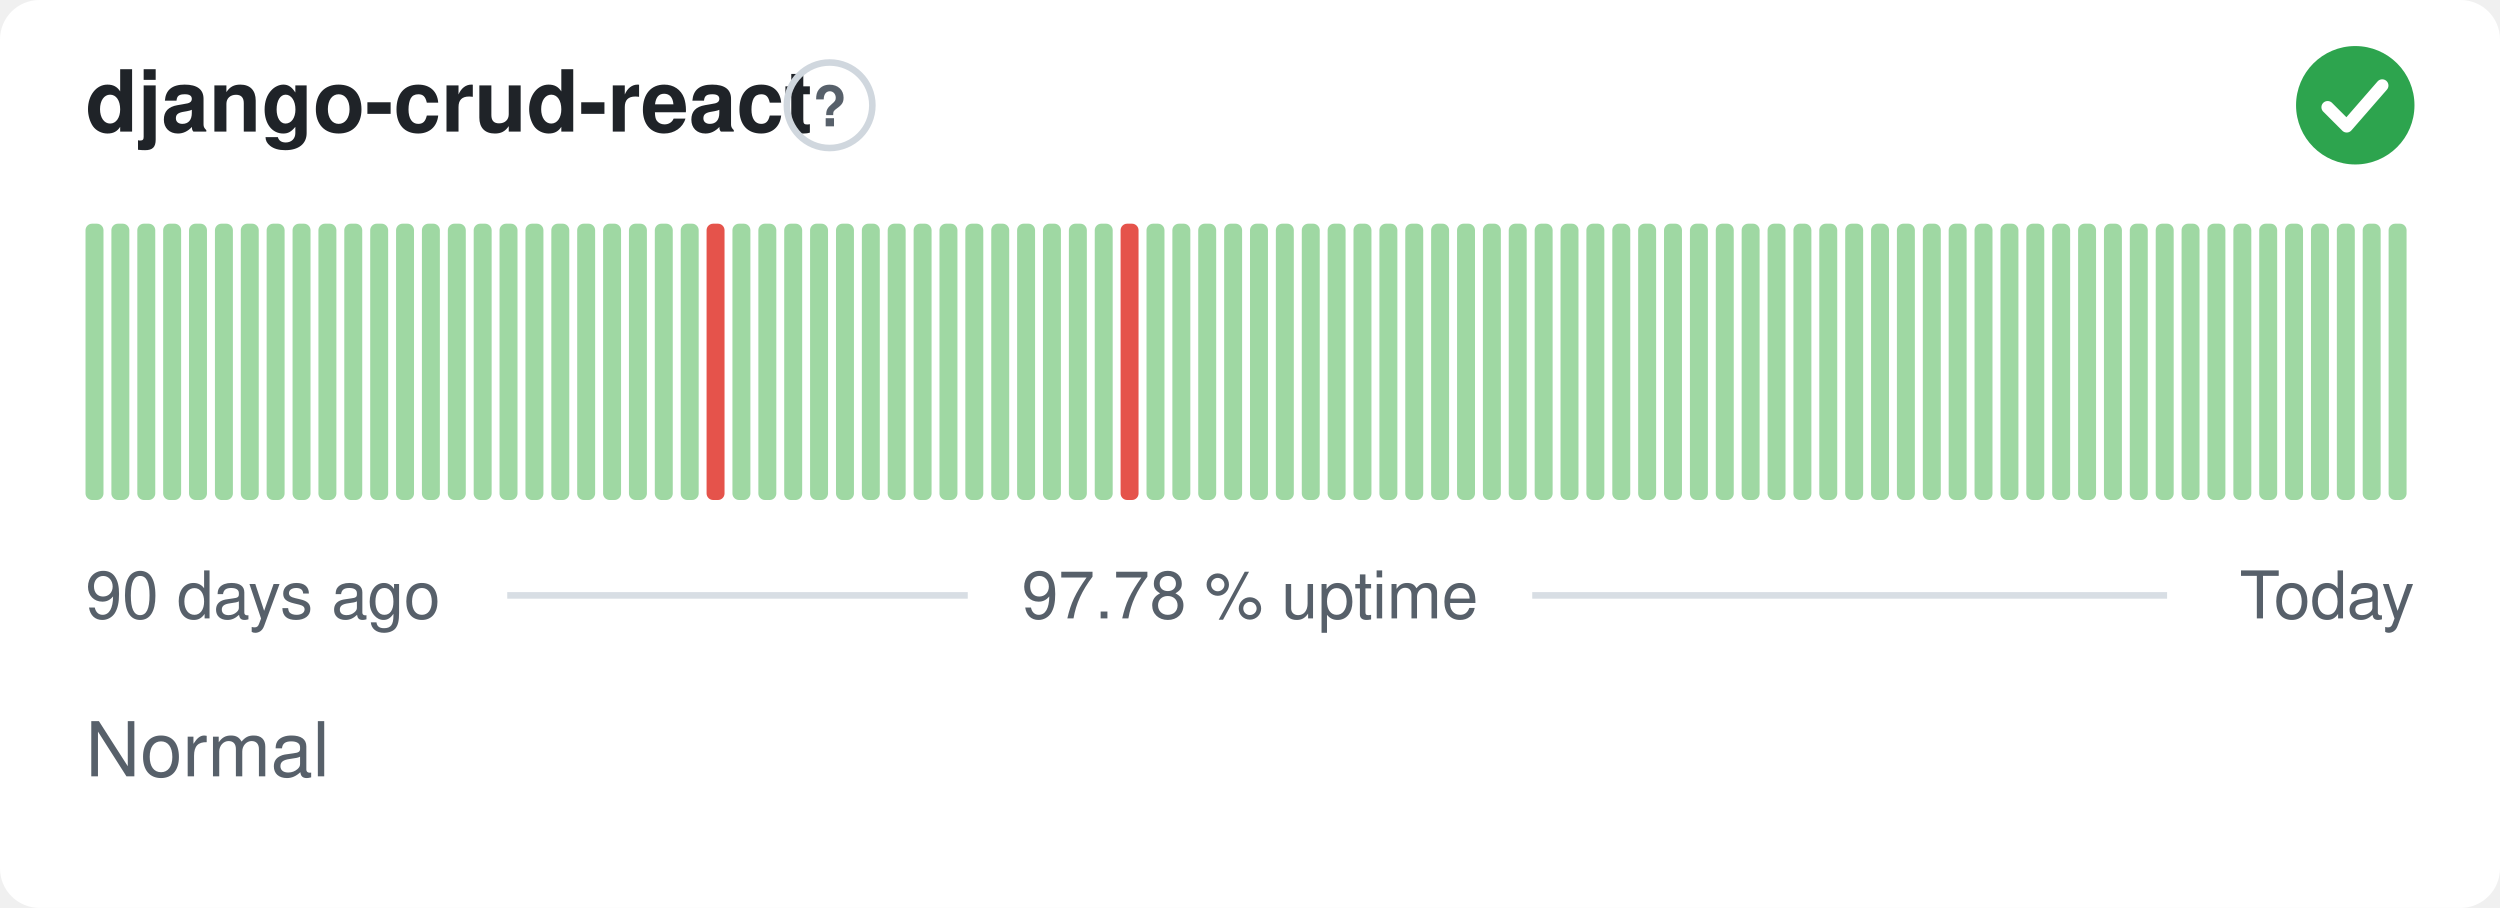
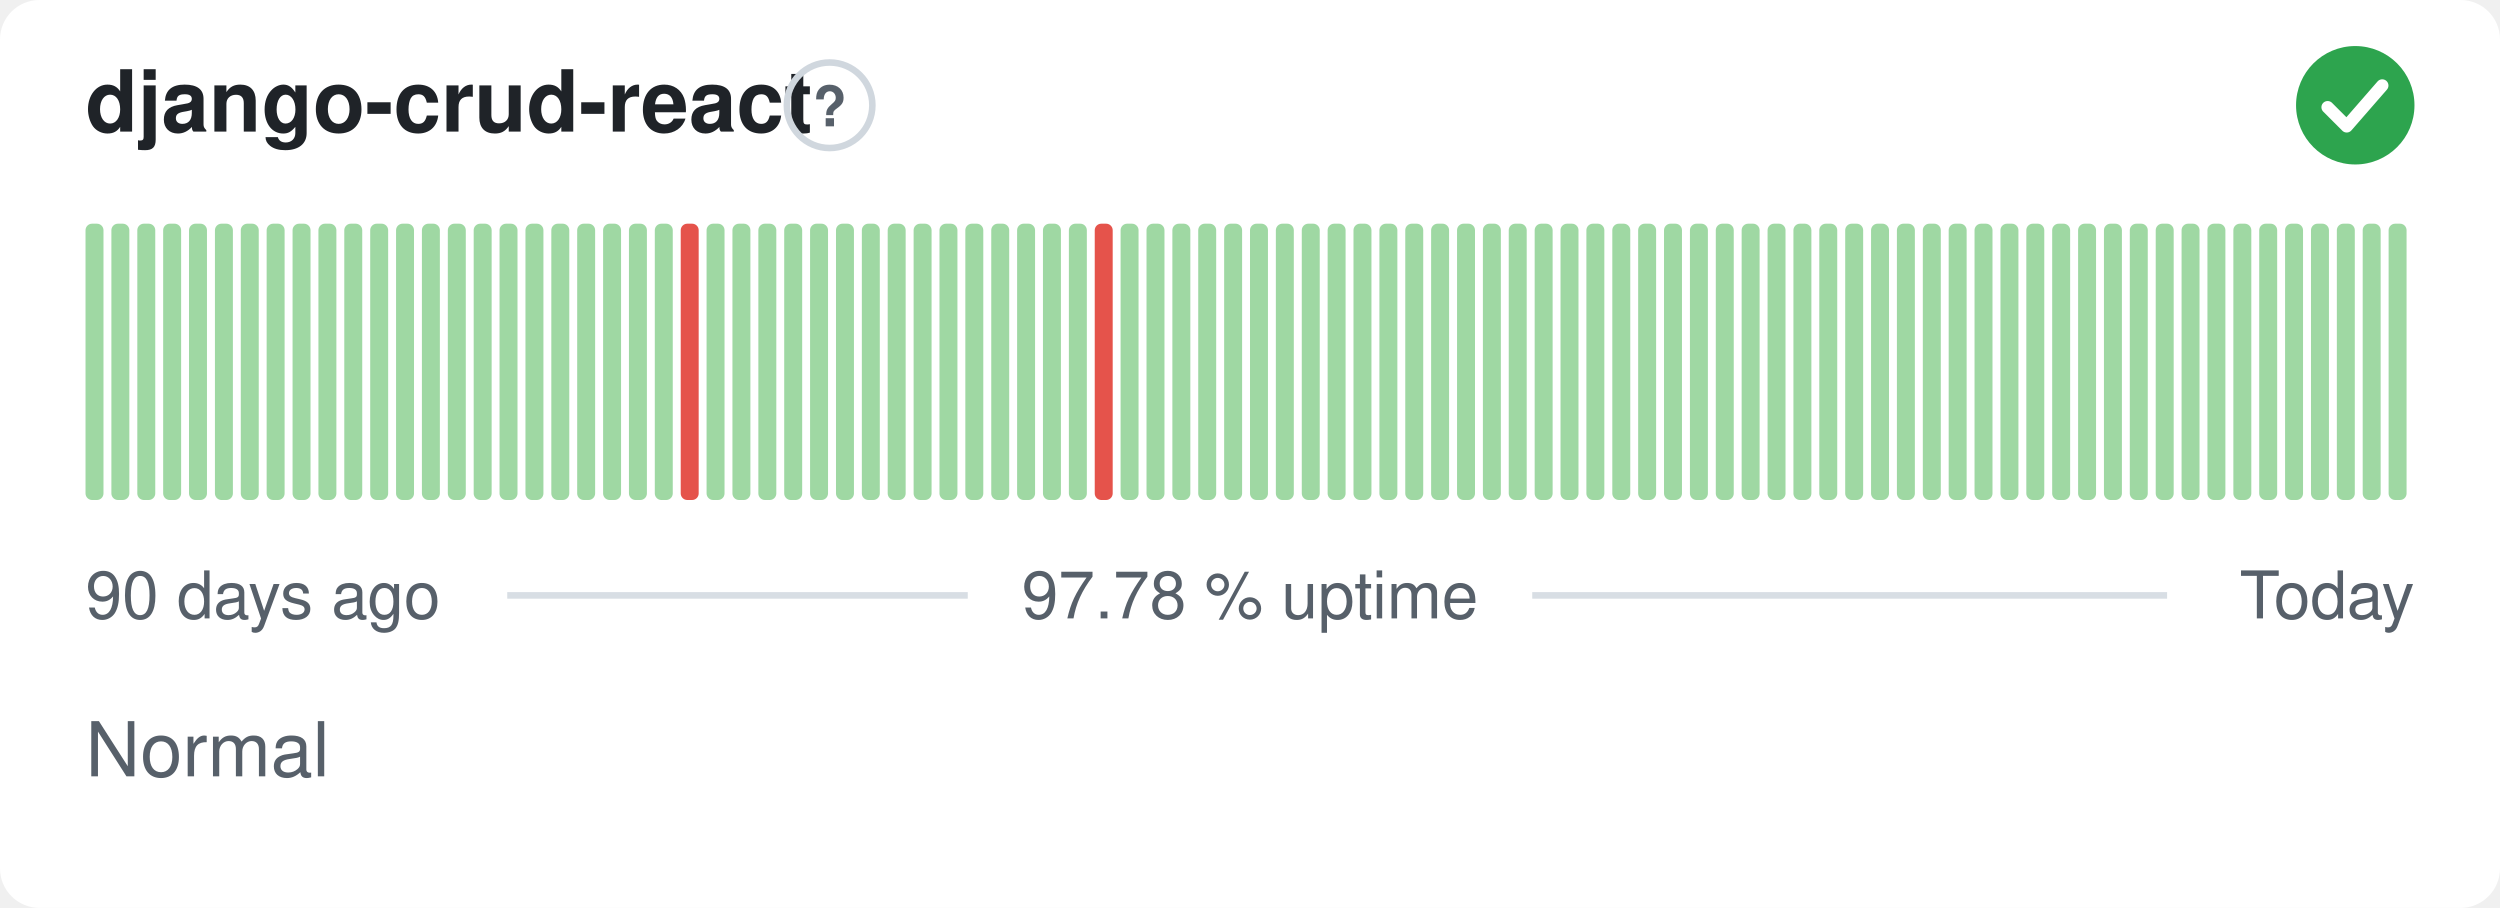
<svg xmlns="http://www.w3.org/2000/svg" width="380" height="138" viewBox="0 0 380 138" role="img" aria-label="django-crud-react: Normal, 97.78 % uptime over the last 90 days" font-family="-apple-system,BlinkMacSystemFont,'Segoe UI',Helvetica,Arial,sans-serif">
  <style>
    @media (prefers-color-scheme: dark) {
      .bg { fill: #0d1117 }
      .title { fill: #e6edf3 }
      .muted { fill: #8b949e }
      .hint { stroke: #30363d }
      .rule { stroke: #30363d }
      .nodata { fill: #21262d }
    }
  </style>
  <rect class="bg" width="380" height="138" rx="6" fill="#ffffff" />
  <text class="title" x="13" y="20" font-size="13" font-weight="600" fill="#1f2328">django-crud-react</text>
  <circle class="hint" cx="126.1" cy="16" r="6.5" fill="none" stroke="#d0d7de" stroke-width="1" />
  <text class="muted" x="126.1" y="19.2" text-anchor="middle" font-size="8.5" font-weight="700" fill="#57606a">?</text>
  <circle cx="358" cy="16" r="9" fill="#2da44e" />
  <path d="M353.80 16.30l2.90 2.90 5.40 -6.20" fill="none" stroke="#fff" stroke-width="1.89" stroke-linecap="round" stroke-linejoin="round" />
  <rect x="13.00" y="34.00" width="2.73" height="42.00" rx="1" fill="#9fd8a3" />
  <rect x="16.93" y="34.00" width="2.73" height="42.00" rx="1" fill="#9fd8a3" />
  <rect x="20.87" y="34.00" width="2.73" height="42.00" rx="1" fill="#9fd8a3" />
  <rect x="24.80" y="34.00" width="2.73" height="42.00" rx="1" fill="#9fd8a3" />
  <rect x="28.73" y="34.00" width="2.73" height="42.00" rx="1" fill="#9fd8a3" />
  <rect x="32.67" y="34.00" width="2.73" height="42.00" rx="1" fill="#9fd8a3" />
  <rect x="36.60" y="34.00" width="2.73" height="42.00" rx="1" fill="#9fd8a3" />
  <rect x="40.53" y="34.00" width="2.73" height="42.00" rx="1" fill="#9fd8a3" />
  <rect x="44.47" y="34.00" width="2.73" height="42.00" rx="1" fill="#9fd8a3" />
  <rect x="48.40" y="34.00" width="2.73" height="42.00" rx="1" fill="#9fd8a3" />
  <rect x="52.33" y="34.00" width="2.73" height="42.00" rx="1" fill="#9fd8a3" />
  <rect x="56.27" y="34.00" width="2.73" height="42.00" rx="1" fill="#9fd8a3" />
  <rect x="60.20" y="34.00" width="2.73" height="42.00" rx="1" fill="#9fd8a3" />
  <rect x="64.13" y="34.00" width="2.73" height="42.00" rx="1" fill="#9fd8a3" />
  <rect x="68.07" y="34.00" width="2.73" height="42.00" rx="1" fill="#9fd8a3" />
  <rect x="72.00" y="34.00" width="2.73" height="42.00" rx="1" fill="#9fd8a3" />
  <rect x="75.93" y="34.00" width="2.73" height="42.00" rx="1" fill="#9fd8a3" />
  <rect x="79.87" y="34.00" width="2.73" height="42.00" rx="1" fill="#9fd8a3" />
  <rect x="83.80" y="34.00" width="2.73" height="42.00" rx="1" fill="#9fd8a3" />
  <rect x="87.73" y="34.00" width="2.73" height="42.00" rx="1" fill="#9fd8a3" />
  <rect x="91.67" y="34.00" width="2.73" height="42.00" rx="1" fill="#9fd8a3" />
  <rect x="95.60" y="34.00" width="2.73" height="42.00" rx="1" fill="#9fd8a3" />
  <rect x="99.53" y="34.00" width="2.73" height="42.00" rx="1" fill="#9fd8a3" />
-   <rect x="103.47" y="34.00" width="2.73" height="42.00" rx="1" fill="#9fd8a3" />
-   <rect x="107.40" y="34.00" width="2.73" height="42.00" rx="1" fill="#e5534b" />
+   <rect x="103.47" y="34.00" width="2.73" height="42.00" rx="1" fill="#e5534b" />
+   <rect x="107.40" y="34.00" width="2.73" height="42.00" rx="1" fill="#9fd8a3" />
  <rect x="111.33" y="34.00" width="2.73" height="42.00" rx="1" fill="#9fd8a3" />
  <rect x="115.27" y="34.00" width="2.73" height="42.00" rx="1" fill="#9fd8a3" />
  <rect x="119.20" y="34.00" width="2.73" height="42.00" rx="1" fill="#9fd8a3" />
  <rect x="123.13" y="34.00" width="2.73" height="42.00" rx="1" fill="#9fd8a3" />
  <rect x="127.07" y="34.00" width="2.73" height="42.00" rx="1" fill="#9fd8a3" />
  <rect x="131.00" y="34.00" width="2.73" height="42.00" rx="1" fill="#9fd8a3" />
  <rect x="134.93" y="34.00" width="2.73" height="42.00" rx="1" fill="#9fd8a3" />
  <rect x="138.87" y="34.00" width="2.73" height="42.00" rx="1" fill="#9fd8a3" />
  <rect x="142.80" y="34.00" width="2.73" height="42.00" rx="1" fill="#9fd8a3" />
  <rect x="146.73" y="34.00" width="2.73" height="42.00" rx="1" fill="#9fd8a3" />
  <rect x="150.67" y="34.00" width="2.73" height="42.00" rx="1" fill="#9fd8a3" />
  <rect x="154.60" y="34.00" width="2.73" height="42.00" rx="1" fill="#9fd8a3" />
  <rect x="158.53" y="34.00" width="2.73" height="42.00" rx="1" fill="#9fd8a3" />
  <rect x="162.47" y="34.00" width="2.73" height="42.00" rx="1" fill="#9fd8a3" />
-   <rect x="166.40" y="34.00" width="2.73" height="42.00" rx="1" fill="#9fd8a3" />
-   <rect x="170.33" y="34.00" width="2.73" height="42.00" rx="1" fill="#e5534b" />
+   <rect x="166.40" y="34.00" width="2.73" height="42.00" rx="1" fill="#e5534b" />
+   <rect x="170.33" y="34.00" width="2.73" height="42.00" rx="1" fill="#9fd8a3" />
  <rect x="174.27" y="34.00" width="2.73" height="42.00" rx="1" fill="#9fd8a3" />
  <rect x="178.20" y="34.00" width="2.73" height="42.00" rx="1" fill="#9fd8a3" />
  <rect x="182.13" y="34.00" width="2.73" height="42.00" rx="1" fill="#9fd8a3" />
  <rect x="186.07" y="34.00" width="2.73" height="42.00" rx="1" fill="#9fd8a3" />
  <rect x="190.00" y="34.00" width="2.73" height="42.00" rx="1" fill="#9fd8a3" />
  <rect x="193.93" y="34.00" width="2.73" height="42.00" rx="1" fill="#9fd8a3" />
  <rect x="197.87" y="34.00" width="2.73" height="42.00" rx="1" fill="#9fd8a3" />
  <rect x="201.80" y="34.00" width="2.73" height="42.00" rx="1" fill="#9fd8a3" />
  <rect x="205.73" y="34.00" width="2.73" height="42.00" rx="1" fill="#9fd8a3" />
  <rect x="209.67" y="34.00" width="2.73" height="42.00" rx="1" fill="#9fd8a3" />
  <rect x="213.60" y="34.00" width="2.73" height="42.00" rx="1" fill="#9fd8a3" />
  <rect x="217.53" y="34.00" width="2.73" height="42.00" rx="1" fill="#9fd8a3" />
  <rect x="221.47" y="34.00" width="2.73" height="42.00" rx="1" fill="#9fd8a3" />
  <rect x="225.40" y="34.00" width="2.73" height="42.00" rx="1" fill="#9fd8a3" />
  <rect x="229.33" y="34.00" width="2.73" height="42.00" rx="1" fill="#9fd8a3" />
  <rect x="233.27" y="34.00" width="2.73" height="42.00" rx="1" fill="#9fd8a3" />
  <rect x="237.20" y="34.00" width="2.73" height="42.00" rx="1" fill="#9fd8a3" />
  <rect x="241.13" y="34.00" width="2.73" height="42.00" rx="1" fill="#9fd8a3" />
  <rect x="245.07" y="34.00" width="2.73" height="42.00" rx="1" fill="#9fd8a3" />
  <rect x="249.00" y="34.00" width="2.73" height="42.00" rx="1" fill="#9fd8a3" />
  <rect x="252.93" y="34.00" width="2.73" height="42.00" rx="1" fill="#9fd8a3" />
  <rect x="256.87" y="34.00" width="2.73" height="42.00" rx="1" fill="#9fd8a3" />
  <rect x="260.80" y="34.00" width="2.73" height="42.00" rx="1" fill="#9fd8a3" />
  <rect x="264.73" y="34.00" width="2.73" height="42.00" rx="1" fill="#9fd8a3" />
  <rect x="268.67" y="34.00" width="2.73" height="42.00" rx="1" fill="#9fd8a3" />
  <rect x="272.60" y="34.00" width="2.73" height="42.00" rx="1" fill="#9fd8a3" />
  <rect x="276.53" y="34.00" width="2.73" height="42.00" rx="1" fill="#9fd8a3" />
  <rect x="280.47" y="34.00" width="2.73" height="42.00" rx="1" fill="#9fd8a3" />
  <rect x="284.40" y="34.00" width="2.73" height="42.00" rx="1" fill="#9fd8a3" />
  <rect x="288.33" y="34.00" width="2.73" height="42.00" rx="1" fill="#9fd8a3" />
  <rect x="292.27" y="34.00" width="2.73" height="42.00" rx="1" fill="#9fd8a3" />
  <rect x="296.20" y="34.00" width="2.73" height="42.00" rx="1" fill="#9fd8a3" />
  <rect x="300.13" y="34.00" width="2.73" height="42.00" rx="1" fill="#9fd8a3" />
  <rect x="304.07" y="34.00" width="2.73" height="42.00" rx="1" fill="#9fd8a3" />
  <rect x="308.00" y="34.00" width="2.73" height="42.00" rx="1" fill="#9fd8a3" />
  <rect x="311.93" y="34.00" width="2.73" height="42.00" rx="1" fill="#9fd8a3" />
  <rect x="315.87" y="34.00" width="2.73" height="42.00" rx="1" fill="#9fd8a3" />
  <rect x="319.80" y="34.00" width="2.73" height="42.00" rx="1" fill="#9fd8a3" />
  <rect x="323.73" y="34.00" width="2.73" height="42.00" rx="1" fill="#9fd8a3" />
  <rect x="327.67" y="34.00" width="2.73" height="42.00" rx="1" fill="#9fd8a3" />
  <rect x="331.60" y="34.00" width="2.73" height="42.00" rx="1" fill="#9fd8a3" />
  <rect x="335.53" y="34.00" width="2.73" height="42.00" rx="1" fill="#9fd8a3" />
  <rect x="339.47" y="34.00" width="2.73" height="42.00" rx="1" fill="#9fd8a3" />
  <rect x="343.40" y="34.00" width="2.73" height="42.00" rx="1" fill="#9fd8a3" />
  <rect x="347.33" y="34.00" width="2.73" height="42.00" rx="1" fill="#9fd8a3" />
  <rect x="351.27" y="34.00" width="2.73" height="42.00" rx="1" fill="#9fd8a3" />
  <rect x="355.20" y="34.00" width="2.73" height="42.00" rx="1" fill="#9fd8a3" />
  <rect x="359.13" y="34.00" width="2.73" height="42.00" rx="1" fill="#9fd8a3" />
  <rect x="363.07" y="34.00" width="2.73" height="42.00" rx="1" fill="#9fd8a3" />
  <text class="muted" x="13" y="94" font-size="10" fill="#57606a">90 days ago</text>
  <text class="muted" x="190" y="94" text-anchor="middle" font-size="10" fill="#57606a">97.78 % uptime</text>
  <text class="muted" x="367" y="94" text-anchor="end" font-size="10" fill="#57606a">Today</text>
  <line class="rule" x1="77.1" y1="90.5" x2="147.1" y2="90.5" stroke="#d8dee4" stroke-width="1" />
  <line class="rule" x1="232.9" y1="90.5" x2="329.4" y2="90.5" stroke="#d8dee4" stroke-width="1" />
  <text class="muted" x="13" y="118" font-size="11.5" fill="#57606a">Normal</text>
</svg>
